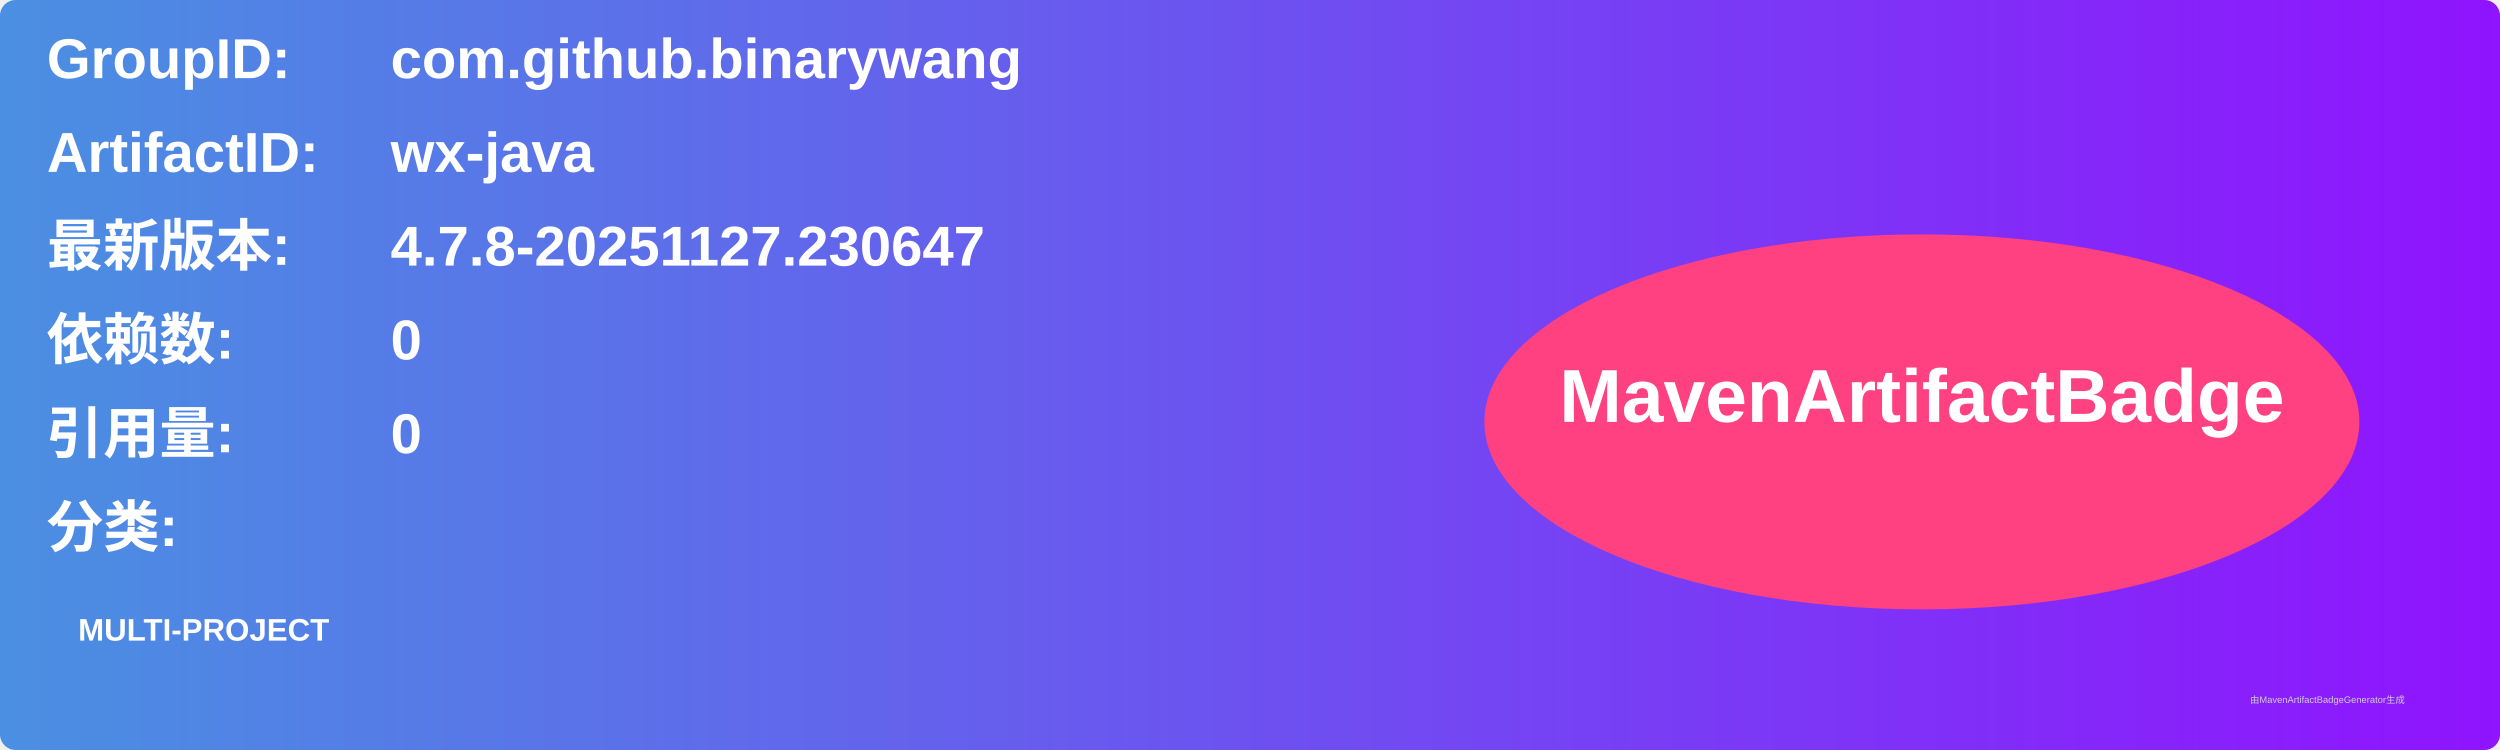
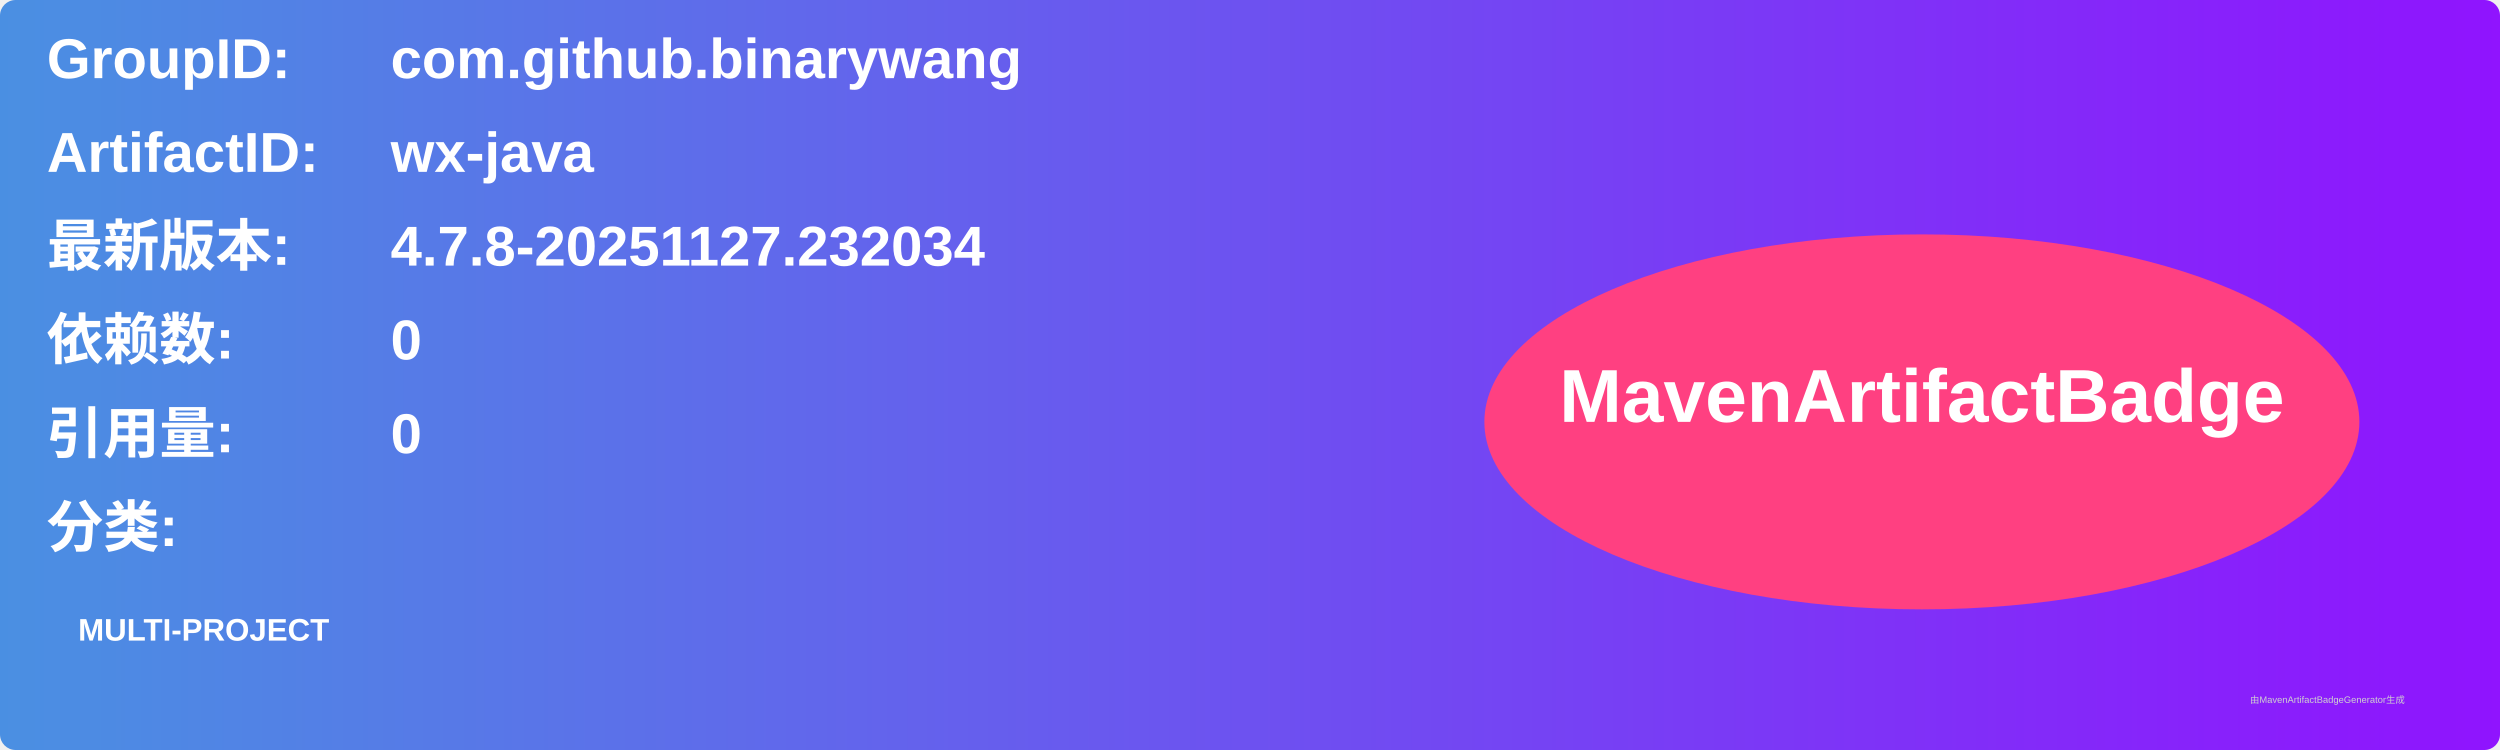
<svg xmlns="http://www.w3.org/2000/svg" width="800" height="240" viewBox="0 0 800 240">
  <linearGradient id="grad" x1="0%" y1="0%" x2="100%" y2="0%">
    <stop offset="0%" stop-color="#4a90e2" />
    <stop offset="100%" stop-color="#9013fe" />
  </linearGradient>
  <rect width="100%" height="100%" rx="5" ry="5" fill="url(#grad)" />
  <g transform="translate(15, 15)">
    <text x="0" y="10" font-family="Arial" font-size="18" fill="white" font-weight="bold" width="260">GroupID:</text>
    <text x="110" y="10" font-family="Arial" font-size="18" fill="white" font-weight="bold" width="460">com.github.binarywang</text>
    <text x="0" y="40" font-family="Arial" font-size="18" fill="white" font-weight="bold" width="260">ArtifactID:</text>
    <text x="110" y="40" font-family="Arial" font-size="18" fill="white" font-weight="bold" width="460">wx-java</text>
    <text x="0" y="70" font-family="Arial" font-size="18" fill="white" font-weight="bold">最新版本:</text>
    <text x="110" y="70" font-family="Arial" font-size="18" fill="white" font-weight="bold">
-       <tspan font-weight="bold">4.7.8-20251127.230647</tspan>
+       <tspan font-weight="bold">4.7.8-20251127.232034</tspan>
    </text>
    <text x="0" y="100" font-family="Arial" font-size="18" fill="white" font-weight="bold">依赖数: </text>
    <text x="110" y="100" font-family="Arial" font-size="18" fill="white">
      <tspan font-weight="bold">0</tspan>
    </text>
    <text x="0" y="130" font-family="Arial" font-size="18" fill="white" font-weight="bold">引用量: </text>
    <text x="110" y="130" font-family="Arial" font-size="18" fill="white">
      <tspan font-weight="bold">0</tspan>
    </text>
    <text x="0" y="160" font-family="Arial" font-size="18" fill="white" font-weight="bold">分类:</text>
    <text x="10" y="190" font-family="Arial" font-size="10" fill="white">
      <tspan font-weight="bold">MULTI-PROJECT</tspan>
    </text>
    <ellipse cx="600" cy="120" rx="140" ry="60" fill="#ff4081" />
    <text x="600" y="120" text-anchor="middle" font-family="Arial" font-size="24" fill="white" font-weight="bold">MavenArtifactBadge</text>
  </g>
  <text x="720" y="225" font-family="Arial" font-size="3" fill="#d0d0d0">由MavenArtifactBadgeGenerator生成</text>
</svg>
